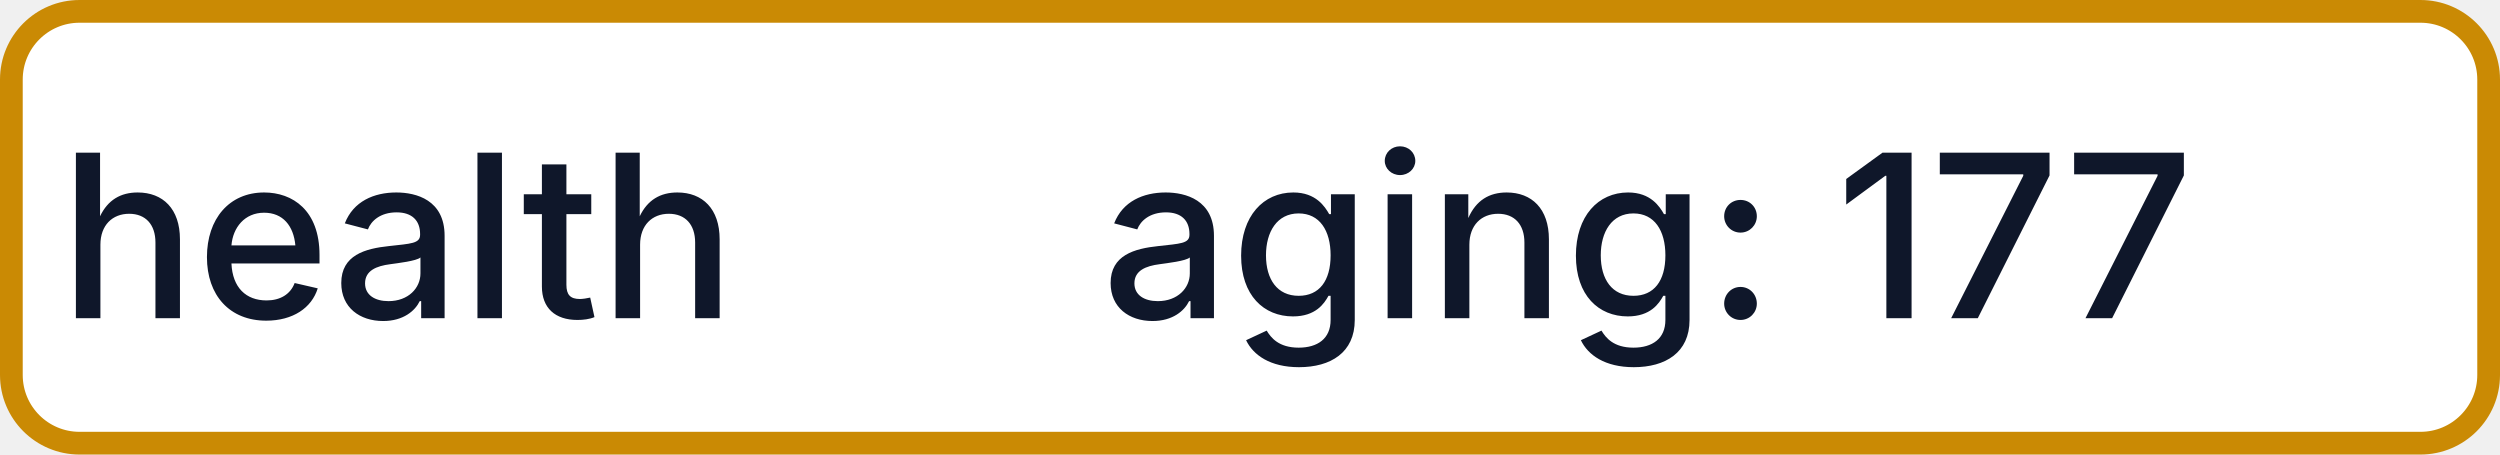
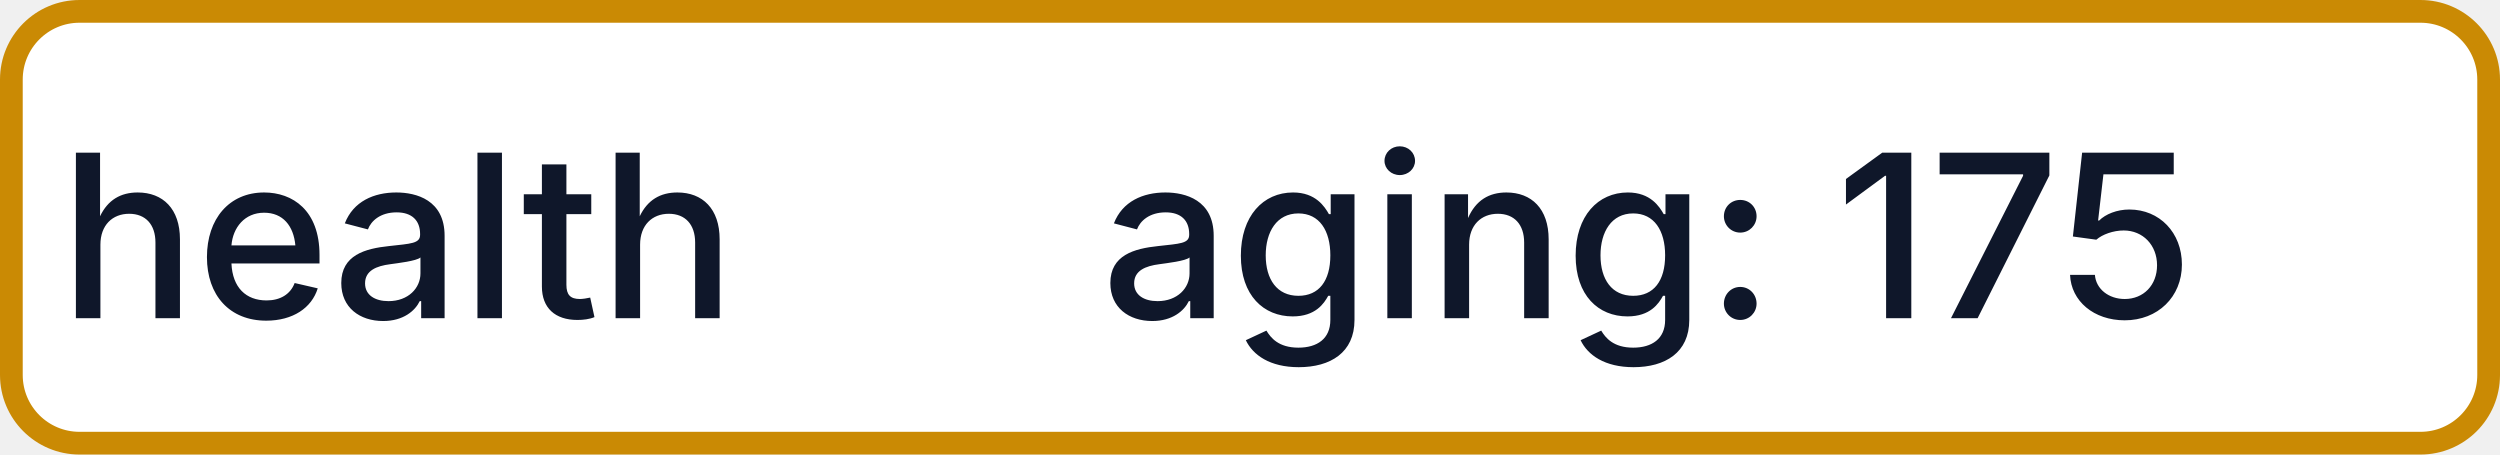
- <svg xmlns="http://www.w3.org/2000/svg" width="110" height="20" role="img" aria-label="health: aging: 177">
+ <svg xmlns="http://www.w3.org/2000/svg" width="110" height="20" role="img" aria-label="health: aging: 175">
  <rect x="0.5" y="0.5" width="109" height="19" rx="3" fill="#FFFFFF" stroke="#CA8A04" stroke-width="1" />
  <g fill="#0F172A" text-anchor="middle" font-family="-apple-system,BlinkMacSystemFont,Segoe UI,sans-serif" font-size="10" font-weight="500">
    <text x="17.5" y="14">health</text>
-     <text x="72.5" y="14" textLength="68" lengthAdjust="spacingAndGlyphs">aging: 177</text>
+     <text x="72.5" y="14" textLength="68" lengthAdjust="spacingAndGlyphs">aging: 175</text>
  </g>
</svg>
